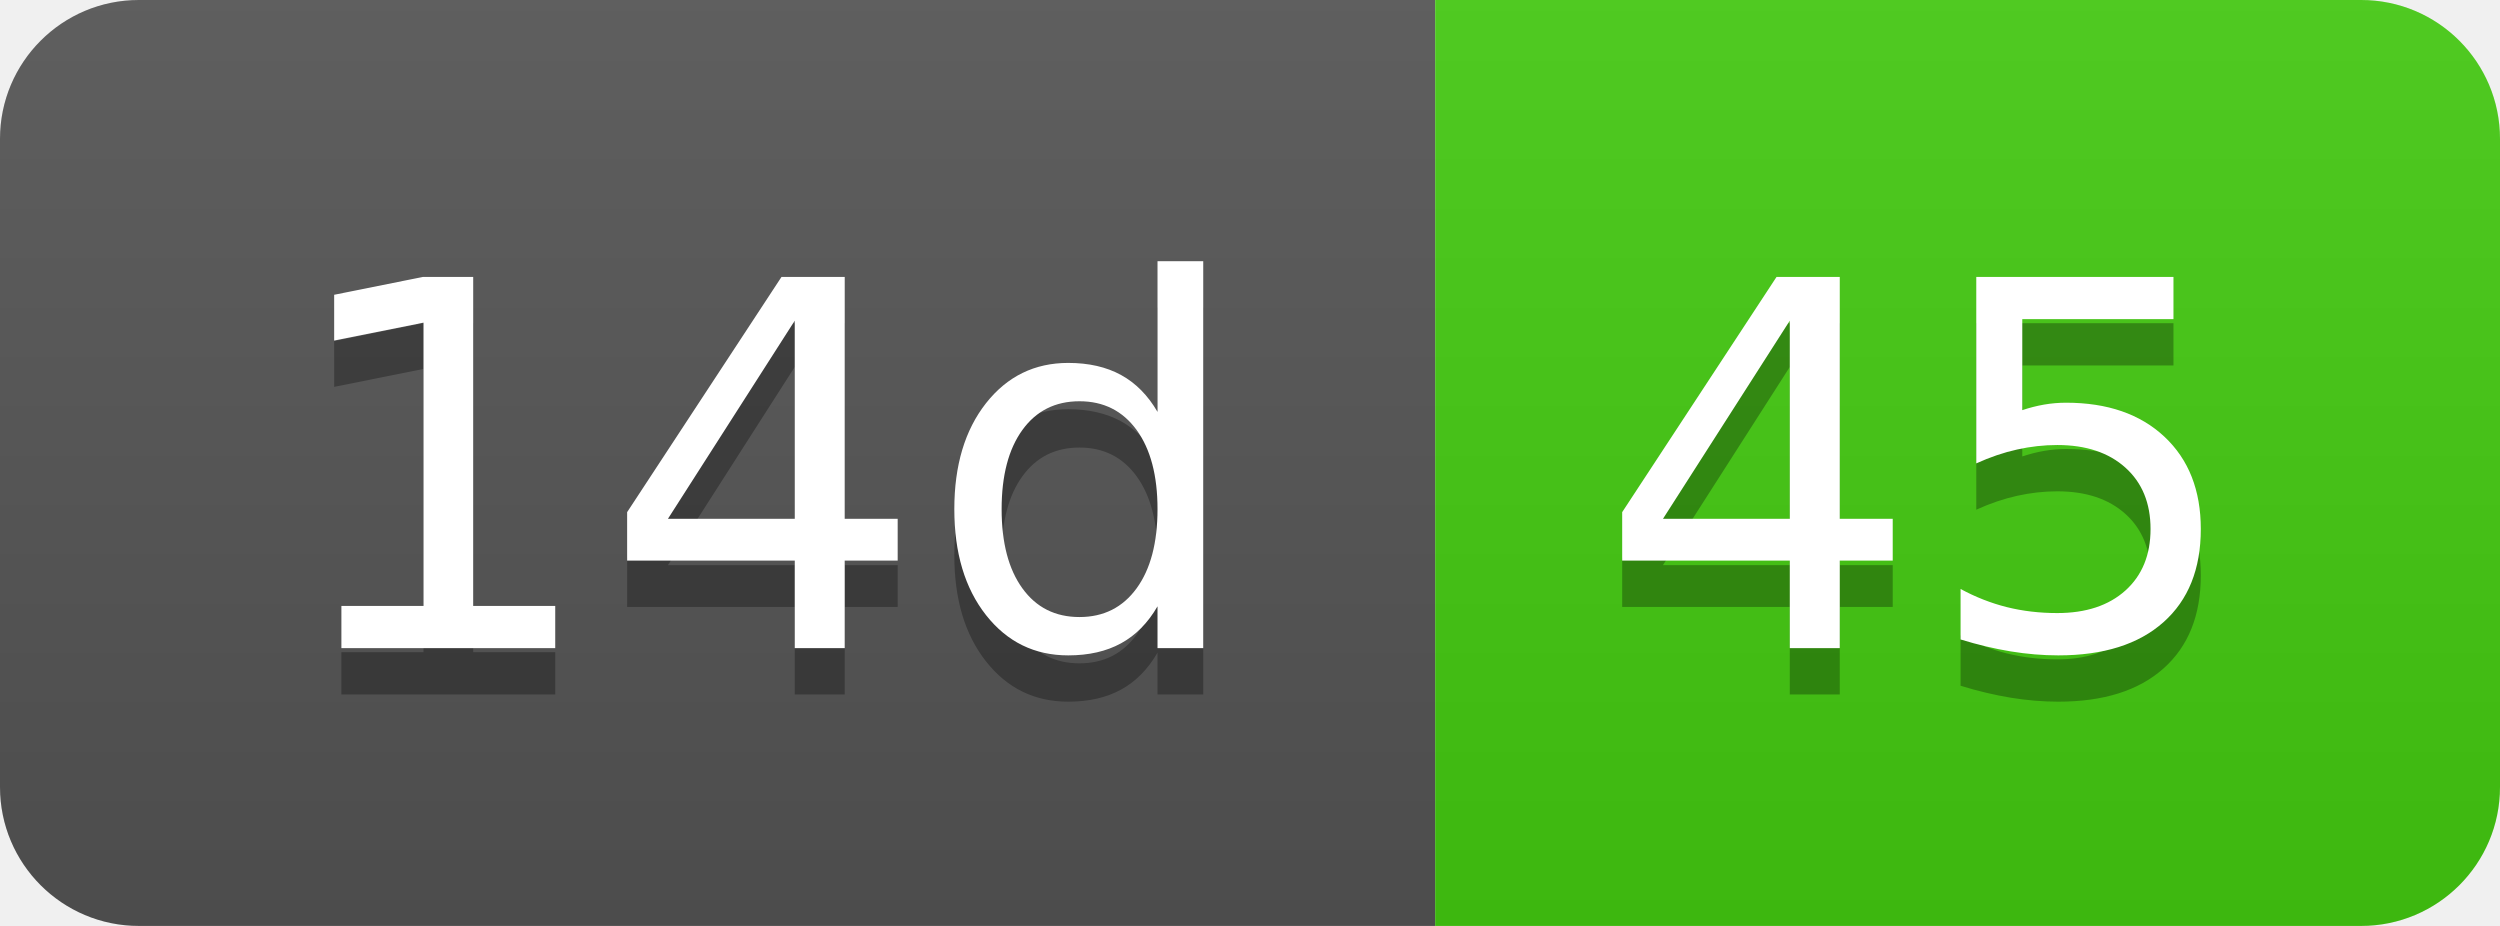
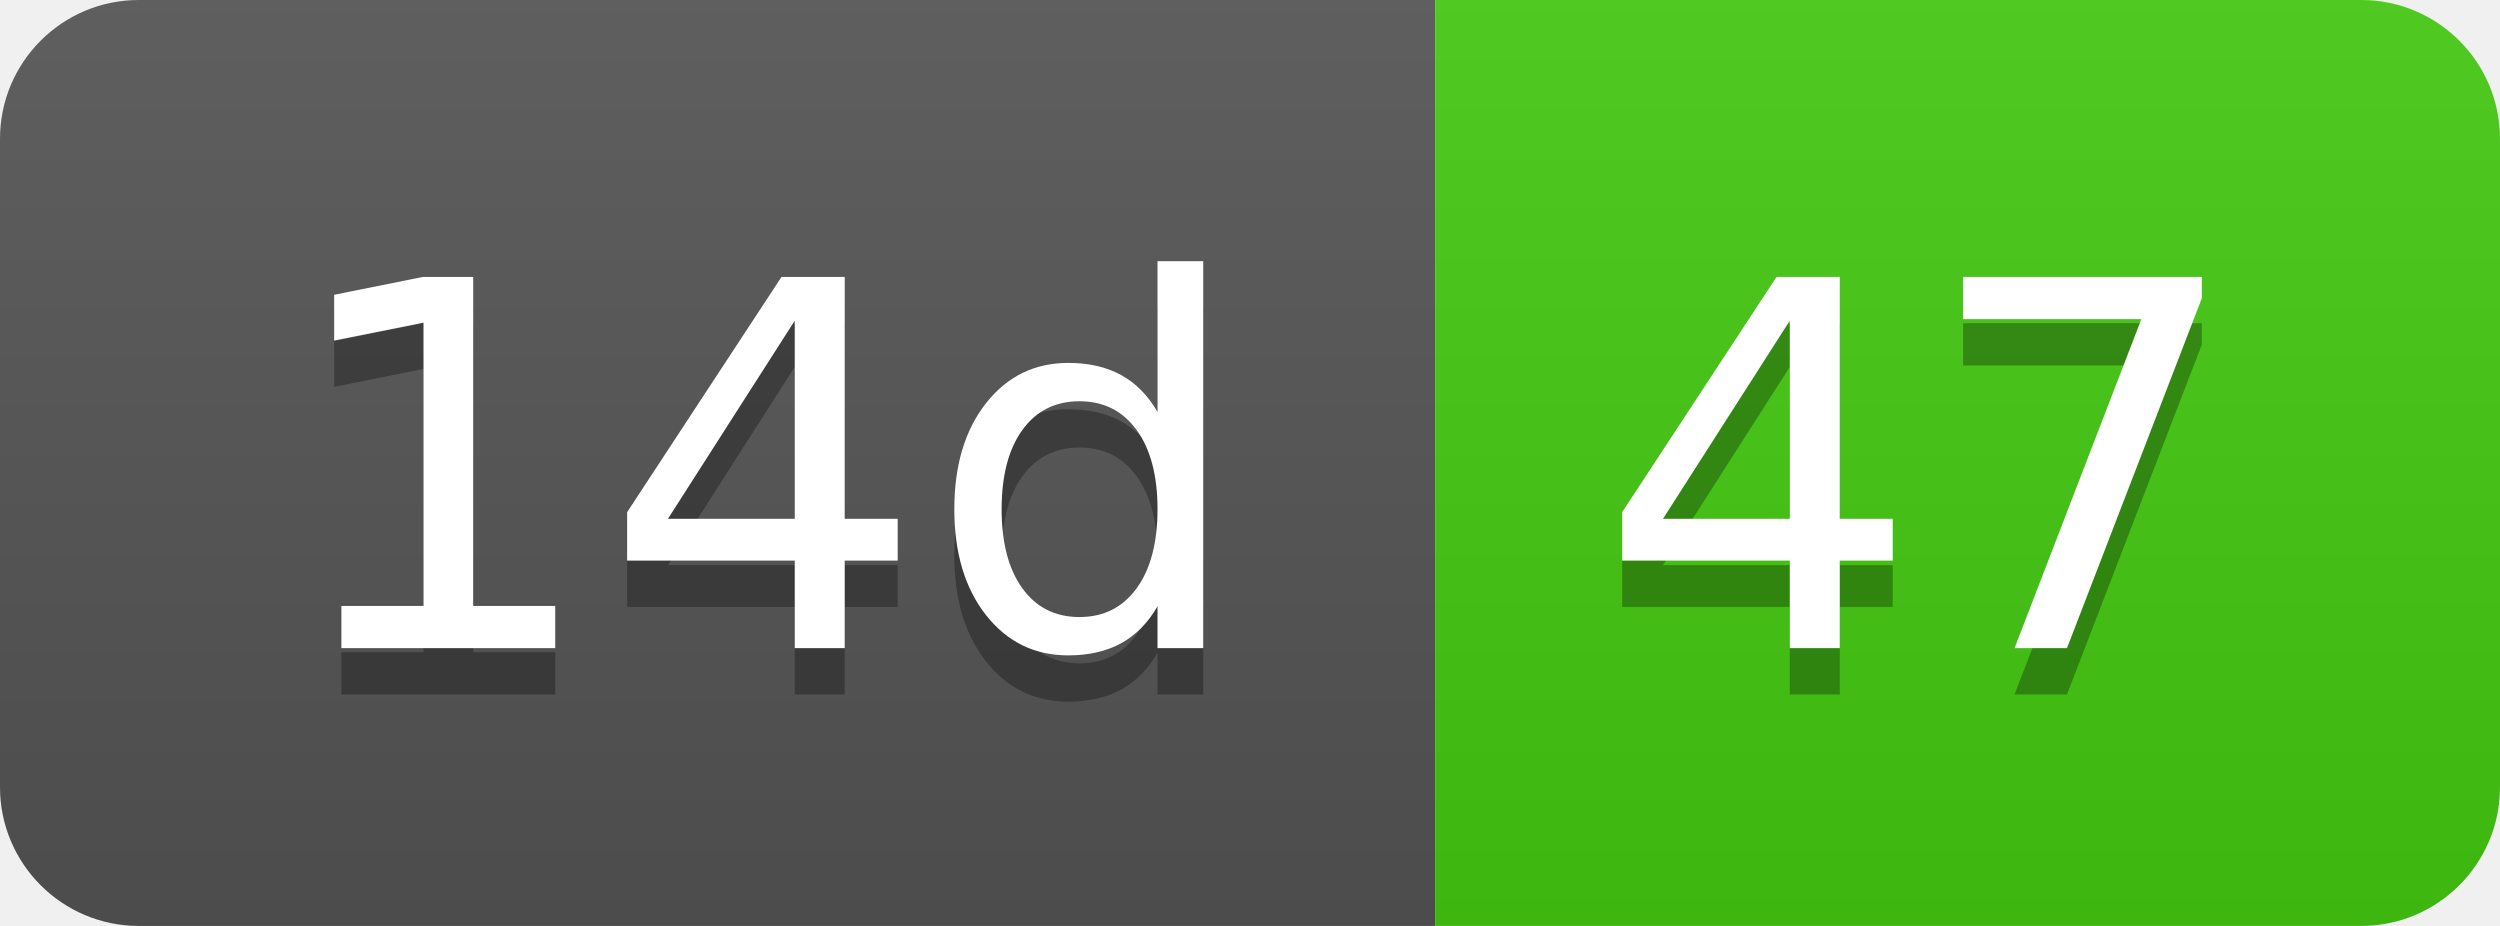
- <svg xmlns="http://www.w3.org/2000/svg" width="54" height="20" role="img" aria-label="14d: 45">
+ <svg xmlns="http://www.w3.org/2000/svg" width="54" height="20" role="img" aria-label="14d: 47">
  <linearGradient id="s" x2="0" y2="100%">
    <stop offset="0" stop-color="#bbb" stop-opacity=".1" />
    <stop offset="1" stop-opacity=".1" />
  </linearGradient>
  <clipPath id="r">
    <rect width="54" height="20" rx="3" fill="#fff" />
  </clipPath>
  <g clip-path="url(#r)">
    <rect width="31" height="20" fill="#555" />
    <rect x="31" width="23" height="20" fill="#4c1" />
    <rect width="54" height="20" fill="url(#s)" />
  </g>
  <g fill="#fff" text-anchor="middle" font-family="Verdana,Geneva,DejaVu Sans,sans-serif" text-rendering="geometricPrecision" font-size="110">
    <text aria-hidden="true" x="165" y="150" fill="#010101" fill-opacity=".3" transform="scale(.1)" textLength="210">14d</text>
    <text x="165" y="140" transform="scale(.1)" fill="#fff" textLength="210">14d</text>
-     <text aria-hidden="true" x="415" y="150" fill="#010101" fill-opacity=".3" transform="scale(.1)" textLength="130">45</text>
-     <text x="415" y="140" transform="scale(.1)" fill="#fff" textLength="130">45</text>
+     <text aria-hidden="true" x="415" y="150" fill="#010101" fill-opacity=".3" transform="scale(.1)" textLength="130">47</text>
+     <text x="415" y="140" transform="scale(.1)" fill="#fff" textLength="130">47</text>
  </g>
</svg>
